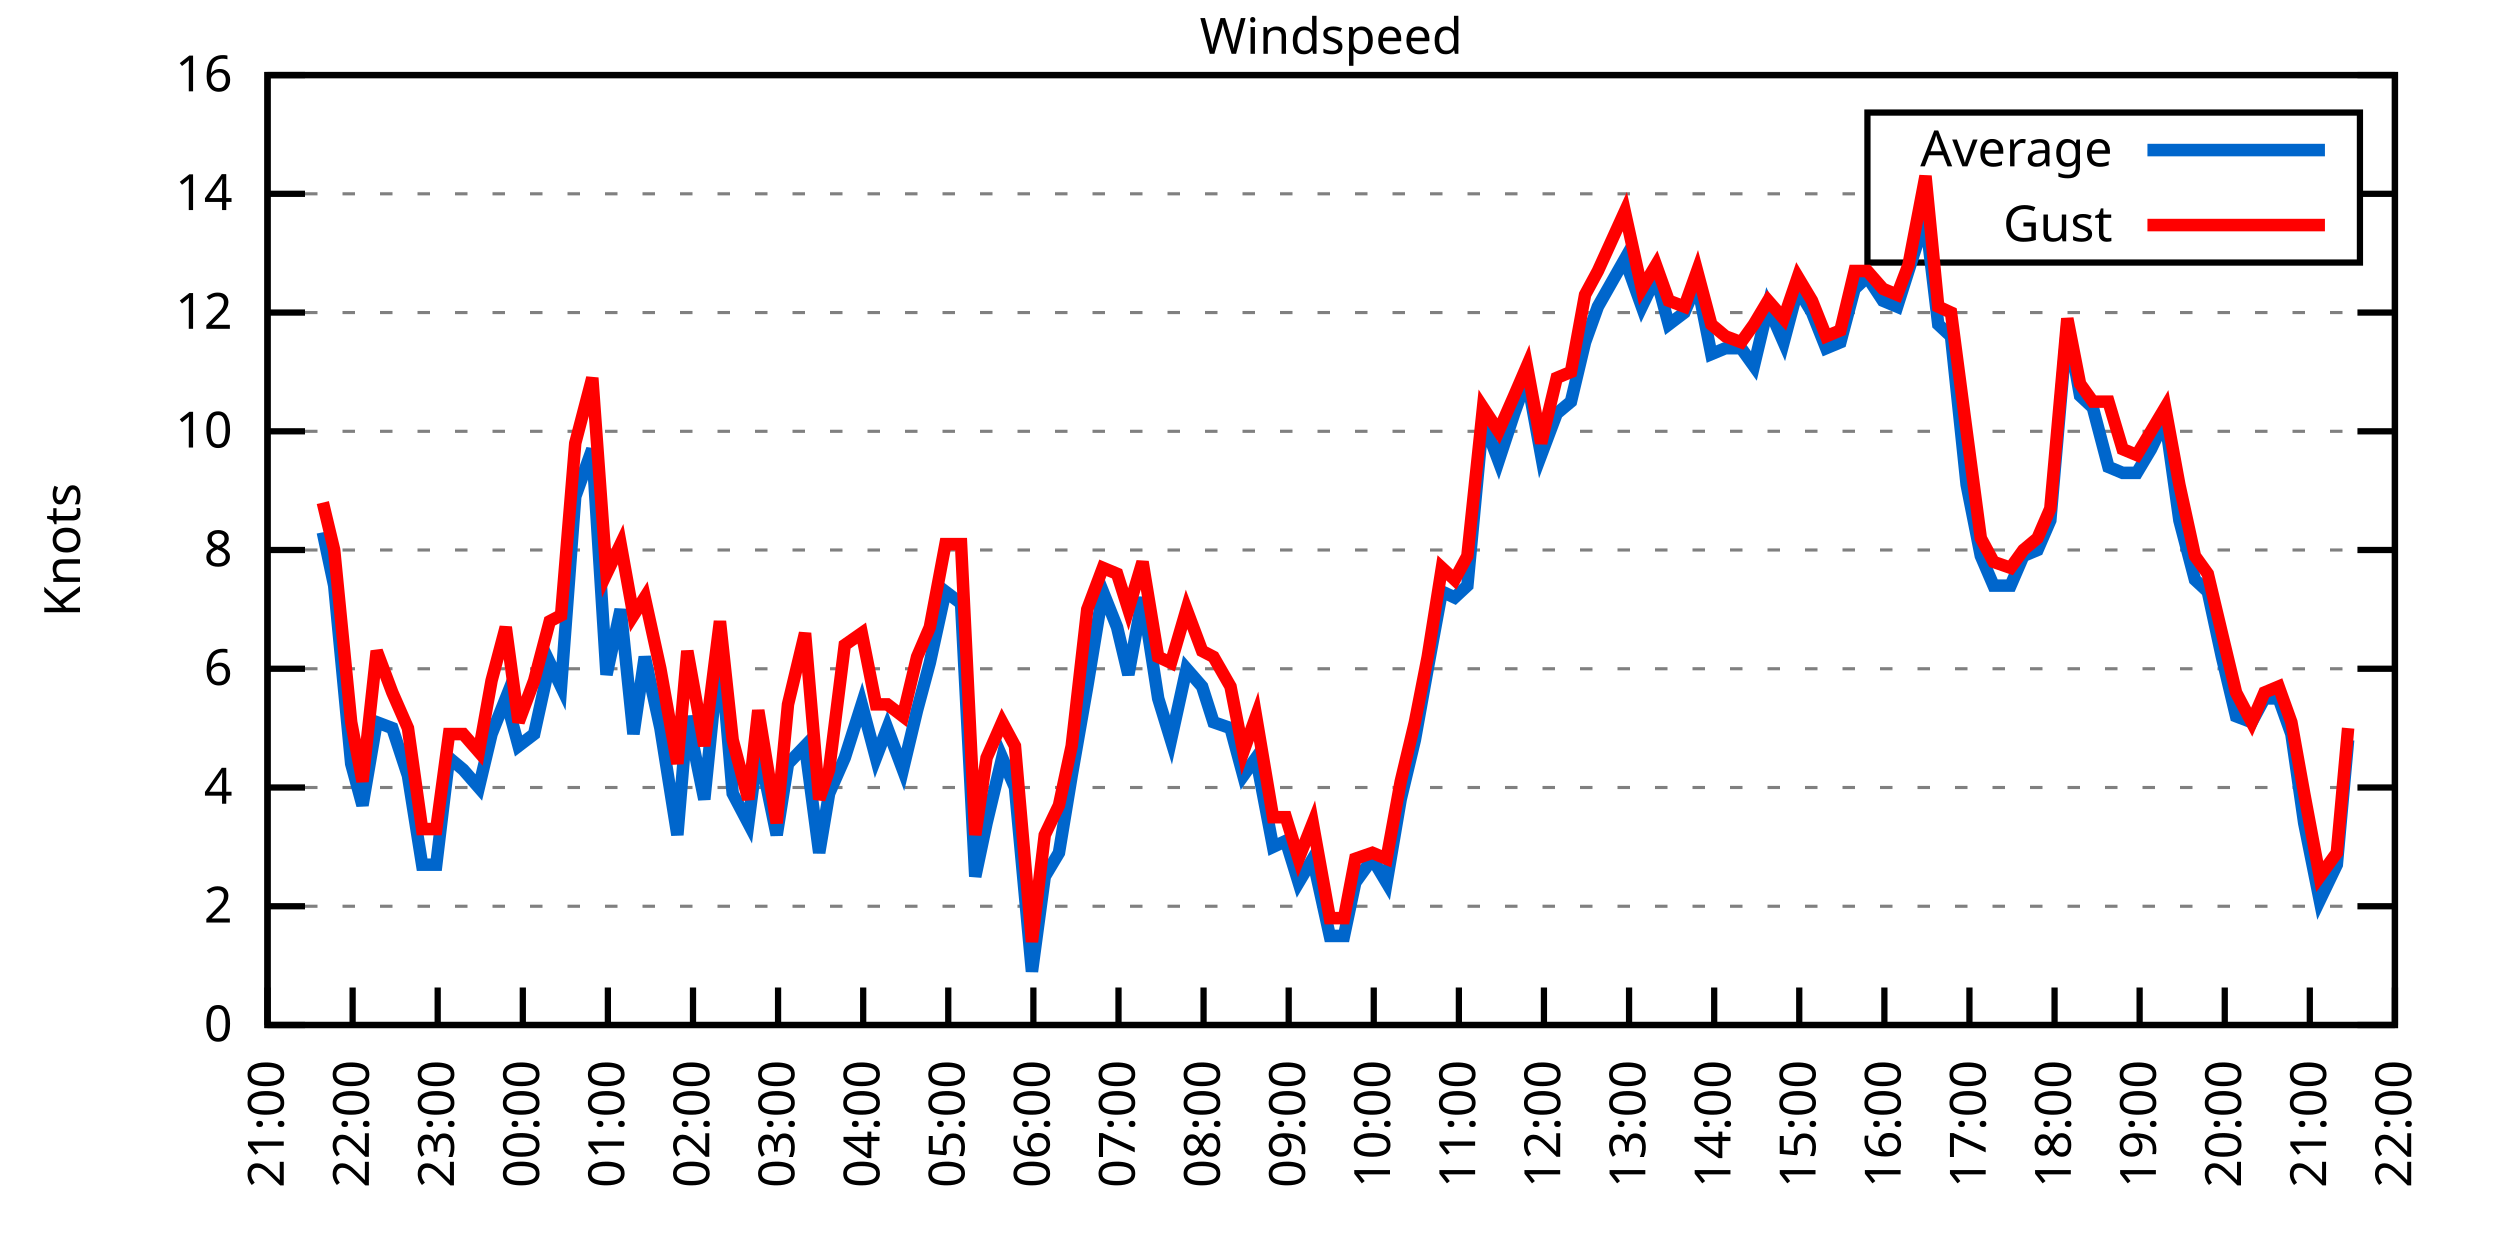
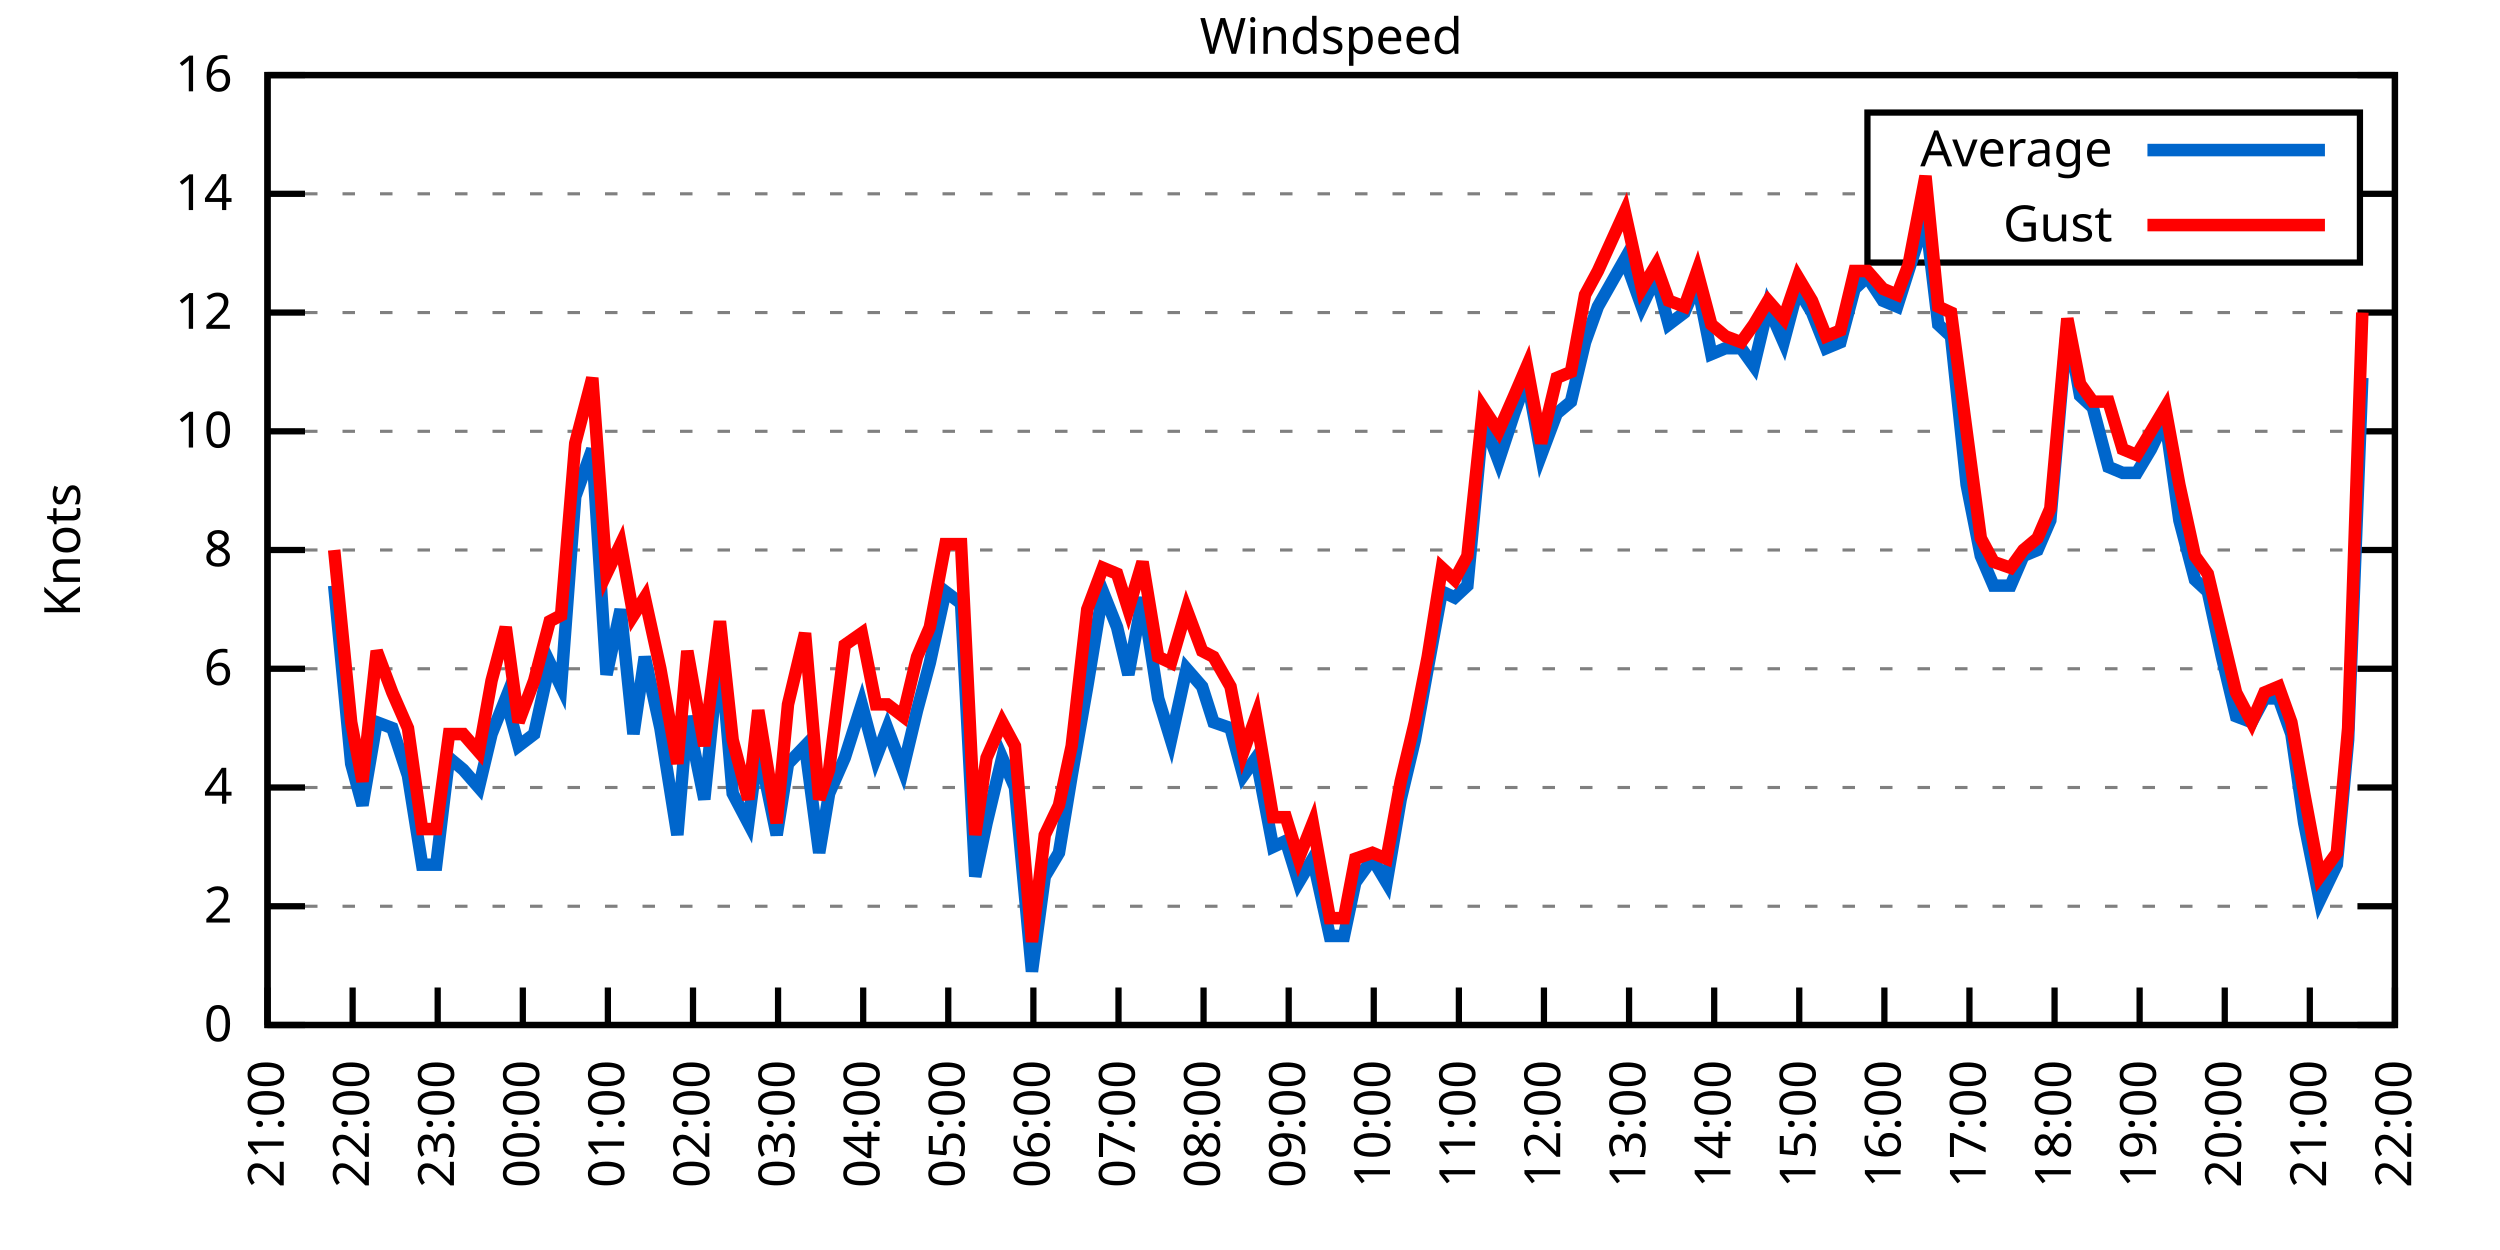
<svg xmlns="http://www.w3.org/2000/svg" xmlns:xlink="http://www.w3.org/1999/xlink" width="400" height="200" viewBox="0 0 400 200">
  <g id="gnuplot_canvas">
    <rect x="0" y="0" width="400" height="200" fill="none" />
    <defs>
      <circle id="gpDot" r="0.5" stroke-width="0.5" stroke="currentColor" />
      <path id="gpPt0" stroke-width="0.333" stroke="currentColor" d="M-1,0 h2 M0,-1 v2" />
      <path id="gpPt1" stroke-width="0.333" stroke="currentColor" d="M-1,-1 L1,1 M1,-1 L-1,1" />
      <path id="gpPt2" stroke-width="0.333" stroke="currentColor" d="M-1,0 L1,0 M0,-1 L0,1 M-1,-1 L1,1 M-1,1 L1,-1" />
      <rect id="gpPt3" stroke-width="0.333" stroke="currentColor" x="-1" y="-1" width="2" height="2" />
      <rect id="gpPt4" stroke-width="0.333" stroke="currentColor" fill="currentColor" x="-1" y="-1" width="2" height="2" />
      <circle id="gpPt5" stroke-width="0.333" stroke="currentColor" cx="0" cy="0" r="1" />
      <use xlink:href="#gpPt5" id="gpPt6" fill="currentColor" stroke="none" />
      <path id="gpPt7" stroke-width="0.333" stroke="currentColor" d="M0,-1.33 L-1.33,0.67 L1.33,0.67 z" />
      <use xlink:href="#gpPt7" id="gpPt8" fill="currentColor" stroke="none" />
      <use xlink:href="#gpPt7" id="gpPt9" stroke="currentColor" transform="rotate(180)" />
      <use xlink:href="#gpPt9" id="gpPt10" fill="currentColor" stroke="none" />
      <use xlink:href="#gpPt3" id="gpPt11" stroke="currentColor" transform="rotate(45)" />
      <use xlink:href="#gpPt11" id="gpPt12" fill="currentColor" stroke="none" />
      <path id="gpPt13" stroke-width="0.333" stroke="currentColor" d="M0,1.330 L1.265,0.411 L0.782,-1.067 L-0.782,-1.076 L-1.265,0.411 z" />
      <use xlink:href="#gpPt13" id="gpPt14" fill="currentColor" stroke="none" />
      <filter id="textbox" filterUnits="objectBoundingBox" x="0" y="0" height="1" width="1">
        <feFlood flood-color="white" flood-opacity="1" result="bgnd" />
        <feComposite in="SourceGraphic" in2="bgnd" operator="atop" />
      </filter>
      <filter id="greybox" filterUnits="objectBoundingBox" x="0" y="0" height="1" width="1">
        <feFlood flood-color="lightgrey" flood-opacity="1" result="grey" />
        <feComposite in="SourceGraphic" in2="grey" operator="atop" />
      </filter>
    </defs>
    <g fill="none" color="white" stroke="currentColor" stroke-width="1.00" stroke-linecap="butt" stroke-linejoin="miter">
</g>
    <g fill="none" color="black" stroke="currentColor" stroke-width="1.00" stroke-linecap="butt" stroke-linejoin="miter">
      <g stroke="none" shape-rendering="crispEdges">
        <polygon fill="rgb(255, 255, 255)" points="42.80,164.00 383.18,164.00 383.18,12.02 42.80,12.02 " />
      </g>
    </g>
    <g fill="none" color="black" stroke="currentColor" stroke-width="1.00" stroke-linecap="butt" stroke-linejoin="miter">
</g>
    <g fill="none" color="black" stroke="black" stroke-width="0.50" stroke-linecap="butt" stroke-linejoin="miter">
</g>
    <g fill="none" color="gray" stroke="currentColor" stroke-width="0.50" stroke-linecap="butt" stroke-linejoin="miter">
      <path stroke="gray" stroke-dasharray="2,4" class="gridline" d="M42.80,164.00 L383.19,164.00  " />
    </g>
    <g fill="none" color="gray" stroke="gray" stroke-width="1.00" stroke-linecap="butt" stroke-linejoin="miter">
</g>
    <g fill="none" color="black" stroke="currentColor" stroke-width="1.00" stroke-linecap="butt" stroke-linejoin="miter">
      <path stroke="black" d="M42.80,164.00 L48.80,164.00 M383.19,164.00 L377.19,164.00  " />
      <g transform="translate(37.20,166.60)" stroke="none" fill="black" font-family="Sans" font-size="8.00" text-anchor="end">
        <text>
          <tspan font-family="Sans"> 0</tspan>
        </text>
      </g>
    </g>
    <g fill="none" color="black" stroke="currentColor" stroke-width="1.00" stroke-linecap="butt" stroke-linejoin="miter">
</g>
    <g fill="none" color="black" stroke="black" stroke-width="0.50" stroke-linecap="butt" stroke-linejoin="miter">
</g>
    <g fill="none" color="gray" stroke="currentColor" stroke-width="0.50" stroke-linecap="butt" stroke-linejoin="miter">
      <path stroke="gray" stroke-dasharray="2,4" class="gridline" d="M42.80,145.00 L383.19,145.00  " />
    </g>
    <g fill="none" color="gray" stroke="gray" stroke-width="1.00" stroke-linecap="butt" stroke-linejoin="miter">
</g>
    <g fill="none" color="black" stroke="currentColor" stroke-width="1.00" stroke-linecap="butt" stroke-linejoin="miter">
      <path stroke="black" d="M42.80,145.00 L48.80,145.00 M383.19,145.00 L377.19,145.00  " />
      <g transform="translate(37.20,147.60)" stroke="none" fill="black" font-family="Sans" font-size="8.00" text-anchor="end">
        <text>
          <tspan font-family="Sans"> 2</tspan>
        </text>
      </g>
    </g>
    <g fill="none" color="black" stroke="currentColor" stroke-width="1.00" stroke-linecap="butt" stroke-linejoin="miter">
</g>
    <g fill="none" color="black" stroke="black" stroke-width="0.50" stroke-linecap="butt" stroke-linejoin="miter">
</g>
    <g fill="none" color="gray" stroke="currentColor" stroke-width="0.50" stroke-linecap="butt" stroke-linejoin="miter">
      <path stroke="gray" stroke-dasharray="2,4" class="gridline" d="M42.80,126.00 L383.19,126.00  " />
    </g>
    <g fill="none" color="gray" stroke="gray" stroke-width="1.00" stroke-linecap="butt" stroke-linejoin="miter">
</g>
    <g fill="none" color="black" stroke="currentColor" stroke-width="1.00" stroke-linecap="butt" stroke-linejoin="miter">
      <path stroke="black" d="M42.80,126.00 L48.80,126.00 M383.19,126.00 L377.19,126.00  " />
      <g transform="translate(37.20,128.60)" stroke="none" fill="black" font-family="Sans" font-size="8.00" text-anchor="end">
        <text>
          <tspan font-family="Sans"> 4</tspan>
        </text>
      </g>
    </g>
    <g fill="none" color="black" stroke="currentColor" stroke-width="1.00" stroke-linecap="butt" stroke-linejoin="miter">
</g>
    <g fill="none" color="black" stroke="black" stroke-width="0.50" stroke-linecap="butt" stroke-linejoin="miter">
</g>
    <g fill="none" color="gray" stroke="currentColor" stroke-width="0.50" stroke-linecap="butt" stroke-linejoin="miter">
      <path stroke="gray" stroke-dasharray="2,4" class="gridline" d="M42.80,107.00 L383.19,107.00  " />
    </g>
    <g fill="none" color="gray" stroke="gray" stroke-width="1.00" stroke-linecap="butt" stroke-linejoin="miter">
</g>
    <g fill="none" color="black" stroke="currentColor" stroke-width="1.00" stroke-linecap="butt" stroke-linejoin="miter">
      <path stroke="black" d="M42.80,107.00 L48.80,107.00 M383.19,107.00 L377.19,107.00  " />
      <g transform="translate(37.20,109.60)" stroke="none" fill="black" font-family="Sans" font-size="8.00" text-anchor="end">
        <text>
          <tspan font-family="Sans"> 6</tspan>
        </text>
      </g>
    </g>
    <g fill="none" color="black" stroke="currentColor" stroke-width="1.00" stroke-linecap="butt" stroke-linejoin="miter">
</g>
    <g fill="none" color="black" stroke="black" stroke-width="0.50" stroke-linecap="butt" stroke-linejoin="miter">
</g>
    <g fill="none" color="gray" stroke="currentColor" stroke-width="0.50" stroke-linecap="butt" stroke-linejoin="miter">
      <path stroke="gray" stroke-dasharray="2,4" class="gridline" d="M42.80,88.00 L383.19,88.00  " />
    </g>
    <g fill="none" color="gray" stroke="gray" stroke-width="1.00" stroke-linecap="butt" stroke-linejoin="miter">
</g>
    <g fill="none" color="black" stroke="currentColor" stroke-width="1.00" stroke-linecap="butt" stroke-linejoin="miter">
      <path stroke="black" d="M42.80,88.00 L48.80,88.00 M383.19,88.00 L377.19,88.00  " />
      <g transform="translate(37.20,90.60)" stroke="none" fill="black" font-family="Sans" font-size="8.00" text-anchor="end">
        <text>
          <tspan font-family="Sans"> 8</tspan>
        </text>
      </g>
    </g>
    <g fill="none" color="black" stroke="currentColor" stroke-width="1.00" stroke-linecap="butt" stroke-linejoin="miter">
</g>
    <g fill="none" color="black" stroke="black" stroke-width="0.50" stroke-linecap="butt" stroke-linejoin="miter">
</g>
    <g fill="none" color="gray" stroke="currentColor" stroke-width="0.50" stroke-linecap="butt" stroke-linejoin="miter">
      <path stroke="gray" stroke-dasharray="2,4" class="gridline" d="M42.80,69.01 L383.19,69.01  " />
    </g>
    <g fill="none" color="gray" stroke="gray" stroke-width="1.00" stroke-linecap="butt" stroke-linejoin="miter">
</g>
    <g fill="none" color="black" stroke="currentColor" stroke-width="1.00" stroke-linecap="butt" stroke-linejoin="miter">
      <path stroke="black" d="M42.80,69.01 L48.80,69.01 M383.19,69.01 L377.19,69.01  " />
      <g transform="translate(37.20,71.61)" stroke="none" fill="black" font-family="Sans" font-size="8.00" text-anchor="end">
        <text>
          <tspan font-family="Sans"> 10</tspan>
        </text>
      </g>
    </g>
    <g fill="none" color="black" stroke="currentColor" stroke-width="1.00" stroke-linecap="butt" stroke-linejoin="miter">
</g>
    <g fill="none" color="black" stroke="black" stroke-width="0.50" stroke-linecap="butt" stroke-linejoin="miter">
</g>
    <g fill="none" color="gray" stroke="currentColor" stroke-width="0.50" stroke-linecap="butt" stroke-linejoin="miter">
      <path stroke="gray" stroke-dasharray="2,4" class="gridline" d="M42.80,50.01 L383.19,50.01  " />
    </g>
    <g fill="none" color="gray" stroke="gray" stroke-width="1.00" stroke-linecap="butt" stroke-linejoin="miter">
</g>
    <g fill="none" color="black" stroke="currentColor" stroke-width="1.00" stroke-linecap="butt" stroke-linejoin="miter">
      <path stroke="black" d="M42.80,50.01 L48.80,50.01 M383.19,50.01 L377.19,50.01  " />
      <g transform="translate(37.20,52.61)" stroke="none" fill="black" font-family="Sans" font-size="8.00" text-anchor="end">
        <text>
          <tspan font-family="Sans"> 12</tspan>
        </text>
      </g>
    </g>
    <g fill="none" color="black" stroke="currentColor" stroke-width="1.00" stroke-linecap="butt" stroke-linejoin="miter">
</g>
    <g fill="none" color="black" stroke="black" stroke-width="0.50" stroke-linecap="butt" stroke-linejoin="miter">
</g>
    <g fill="none" color="gray" stroke="currentColor" stroke-width="0.50" stroke-linecap="butt" stroke-linejoin="miter">
      <path stroke="gray" stroke-dasharray="2,4" class="gridline" d="M42.80,31.01 L298.79,31.01 M377.59,31.01 L383.19,31.01  " />
    </g>
    <g fill="none" color="gray" stroke="gray" stroke-width="1.00" stroke-linecap="butt" stroke-linejoin="miter">
</g>
    <g fill="none" color="black" stroke="currentColor" stroke-width="1.00" stroke-linecap="butt" stroke-linejoin="miter">
      <path stroke="black" d="M42.80,31.01 L48.80,31.01 M383.19,31.01 L377.19,31.01  " />
      <g transform="translate(37.20,33.61)" stroke="none" fill="black" font-family="Sans" font-size="8.00" text-anchor="end">
        <text>
          <tspan font-family="Sans"> 14</tspan>
        </text>
      </g>
    </g>
    <g fill="none" color="black" stroke="currentColor" stroke-width="1.00" stroke-linecap="butt" stroke-linejoin="miter">
</g>
    <g fill="none" color="black" stroke="black" stroke-width="0.50" stroke-linecap="butt" stroke-linejoin="miter">
</g>
    <g fill="none" color="gray" stroke="currentColor" stroke-width="0.50" stroke-linecap="butt" stroke-linejoin="miter">
      <path stroke="gray" stroke-dasharray="2,4" class="gridline" d="M42.80,12.01 L383.19,12.01  " />
    </g>
    <g fill="none" color="gray" stroke="gray" stroke-width="1.00" stroke-linecap="butt" stroke-linejoin="miter">
</g>
    <g fill="none" color="black" stroke="currentColor" stroke-width="1.00" stroke-linecap="butt" stroke-linejoin="miter">
      <path stroke="black" d="M42.80,12.01 L48.80,12.01 M383.19,12.01 L377.19,12.01  " />
      <g transform="translate(37.20,14.61)" stroke="none" fill="black" font-family="Sans" font-size="8.00" text-anchor="end">
        <text>
          <tspan font-family="Sans"> 16</tspan>
        </text>
      </g>
    </g>
    <g fill="none" color="black" stroke="currentColor" stroke-width="1.00" stroke-linecap="butt" stroke-linejoin="miter">
      <path stroke="black" d="M42.80,164.00 L42.80,158.00  " />
      <g transform="translate(45.40,169.60) rotate(270.00)" stroke="none" fill="black" font-family="Sans" font-size="8.00" text-anchor="end">
        <text>
          <tspan font-family="Sans">21:00</tspan>
        </text>
      </g>
    </g>
    <g fill="none" color="black" stroke="currentColor" stroke-width="1.00" stroke-linecap="butt" stroke-linejoin="miter">
      <path stroke="black" d="M56.42,164.00 L56.42,158.00  " />
      <g transform="translate(59.02,169.60) rotate(270.00)" stroke="none" fill="black" font-family="Sans" font-size="8.00" text-anchor="end">
        <text>
          <tspan font-family="Sans">22:00</tspan>
        </text>
      </g>
    </g>
    <g fill="none" color="black" stroke="currentColor" stroke-width="1.00" stroke-linecap="butt" stroke-linejoin="miter">
      <path stroke="black" d="M70.03,164.00 L70.03,158.00  " />
      <g transform="translate(72.63,169.60) rotate(270.00)" stroke="none" fill="black" font-family="Sans" font-size="8.00" text-anchor="end">
        <text>
          <tspan font-family="Sans">23:00</tspan>
        </text>
      </g>
    </g>
    <g fill="none" color="black" stroke="currentColor" stroke-width="1.00" stroke-linecap="butt" stroke-linejoin="miter">
      <path stroke="black" d="M83.65,164.00 L83.65,158.00  " />
      <g transform="translate(86.25,169.60) rotate(270.00)" stroke="none" fill="black" font-family="Sans" font-size="8.00" text-anchor="end">
        <text>
          <tspan font-family="Sans">00:00</tspan>
        </text>
      </g>
    </g>
    <g fill="none" color="black" stroke="currentColor" stroke-width="1.00" stroke-linecap="butt" stroke-linejoin="miter">
      <path stroke="black" d="M97.26,164.00 L97.26,158.00  " />
      <g transform="translate(99.86,169.60) rotate(270.00)" stroke="none" fill="black" font-family="Sans" font-size="8.00" text-anchor="end">
        <text>
          <tspan font-family="Sans">01:00</tspan>
        </text>
      </g>
    </g>
    <g fill="none" color="black" stroke="currentColor" stroke-width="1.00" stroke-linecap="butt" stroke-linejoin="miter">
      <path stroke="black" d="M110.88,164.00 L110.88,158.00  " />
      <g transform="translate(113.48,169.60) rotate(270.00)" stroke="none" fill="black" font-family="Sans" font-size="8.00" text-anchor="end">
        <text>
          <tspan font-family="Sans">02:00</tspan>
        </text>
      </g>
    </g>
    <g fill="none" color="black" stroke="currentColor" stroke-width="1.00" stroke-linecap="butt" stroke-linejoin="miter">
      <path stroke="black" d="M124.49,164.00 L124.49,158.00  " />
      <g transform="translate(127.09,169.60) rotate(270.00)" stroke="none" fill="black" font-family="Sans" font-size="8.00" text-anchor="end">
        <text>
          <tspan font-family="Sans">03:00</tspan>
        </text>
      </g>
    </g>
    <g fill="none" color="black" stroke="currentColor" stroke-width="1.00" stroke-linecap="butt" stroke-linejoin="miter">
      <path stroke="black" d="M138.11,164.00 L138.11,158.00  " />
      <g transform="translate(140.71,169.60) rotate(270.00)" stroke="none" fill="black" font-family="Sans" font-size="8.00" text-anchor="end">
        <text>
          <tspan font-family="Sans">04:00</tspan>
        </text>
      </g>
    </g>
    <g fill="none" color="black" stroke="currentColor" stroke-width="1.00" stroke-linecap="butt" stroke-linejoin="miter">
      <path stroke="black" d="M151.72,164.00 L151.72,158.00  " />
      <g transform="translate(154.32,169.60) rotate(270.00)" stroke="none" fill="black" font-family="Sans" font-size="8.00" text-anchor="end">
        <text>
          <tspan font-family="Sans">05:00</tspan>
        </text>
      </g>
    </g>
    <g fill="none" color="black" stroke="currentColor" stroke-width="1.00" stroke-linecap="butt" stroke-linejoin="miter">
      <path stroke="black" d="M165.34,164.00 L165.34,158.00  " />
      <g transform="translate(167.94,169.60) rotate(270.00)" stroke="none" fill="black" font-family="Sans" font-size="8.00" text-anchor="end">
        <text>
          <tspan font-family="Sans">06:00</tspan>
        </text>
      </g>
    </g>
    <g fill="none" color="black" stroke="currentColor" stroke-width="1.00" stroke-linecap="butt" stroke-linejoin="miter">
      <path stroke="black" d="M178.96,164.00 L178.96,158.00  " />
      <g transform="translate(181.56,169.60) rotate(270.00)" stroke="none" fill="black" font-family="Sans" font-size="8.00" text-anchor="end">
        <text>
          <tspan font-family="Sans">07:00</tspan>
        </text>
      </g>
    </g>
    <g fill="none" color="black" stroke="currentColor" stroke-width="1.00" stroke-linecap="butt" stroke-linejoin="miter">
      <path stroke="black" d="M192.57,164.00 L192.57,158.00  " />
      <g transform="translate(195.17,169.60) rotate(270.00)" stroke="none" fill="black" font-family="Sans" font-size="8.00" text-anchor="end">
        <text>
          <tspan font-family="Sans">08:00</tspan>
        </text>
      </g>
    </g>
    <g fill="none" color="black" stroke="currentColor" stroke-width="1.00" stroke-linecap="butt" stroke-linejoin="miter">
      <path stroke="black" d="M206.19,164.00 L206.19,158.00  " />
      <g transform="translate(208.79,169.60) rotate(270.00)" stroke="none" fill="black" font-family="Sans" font-size="8.00" text-anchor="end">
        <text>
          <tspan font-family="Sans">09:00</tspan>
        </text>
      </g>
    </g>
    <g fill="none" color="black" stroke="currentColor" stroke-width="1.00" stroke-linecap="butt" stroke-linejoin="miter">
      <path stroke="black" d="M219.80,164.00 L219.80,158.00  " />
      <g transform="translate(222.40,169.60) rotate(270.00)" stroke="none" fill="black" font-family="Sans" font-size="8.00" text-anchor="end">
        <text>
          <tspan font-family="Sans">10:00</tspan>
        </text>
      </g>
    </g>
    <g fill="none" color="black" stroke="currentColor" stroke-width="1.00" stroke-linecap="butt" stroke-linejoin="miter">
      <path stroke="black" d="M233.42,164.00 L233.42,158.00  " />
      <g transform="translate(236.02,169.60) rotate(270.00)" stroke="none" fill="black" font-family="Sans" font-size="8.00" text-anchor="end">
        <text>
          <tspan font-family="Sans">11:00</tspan>
        </text>
      </g>
    </g>
    <g fill="none" color="black" stroke="currentColor" stroke-width="1.00" stroke-linecap="butt" stroke-linejoin="miter">
      <path stroke="black" d="M247.03,164.00 L247.03,158.00  " />
      <g transform="translate(249.63,169.60) rotate(270.00)" stroke="none" fill="black" font-family="Sans" font-size="8.00" text-anchor="end">
        <text>
          <tspan font-family="Sans">12:00</tspan>
        </text>
      </g>
    </g>
    <g fill="none" color="black" stroke="currentColor" stroke-width="1.00" stroke-linecap="butt" stroke-linejoin="miter">
      <path stroke="black" d="M260.65,164.00 L260.65,158.00  " />
      <g transform="translate(263.25,169.60) rotate(270.00)" stroke="none" fill="black" font-family="Sans" font-size="8.00" text-anchor="end">
        <text>
          <tspan font-family="Sans">13:00</tspan>
        </text>
      </g>
    </g>
    <g fill="none" color="black" stroke="currentColor" stroke-width="1.00" stroke-linecap="butt" stroke-linejoin="miter">
      <path stroke="black" d="M274.27,164.00 L274.27,158.00  " />
      <g transform="translate(276.87,169.60) rotate(270.00)" stroke="none" fill="black" font-family="Sans" font-size="8.00" text-anchor="end">
        <text>
          <tspan font-family="Sans">14:00</tspan>
        </text>
      </g>
    </g>
    <g fill="none" color="black" stroke="currentColor" stroke-width="1.00" stroke-linecap="butt" stroke-linejoin="miter">
      <path stroke="black" d="M287.88,164.00 L287.88,158.00  " />
      <g transform="translate(290.48,169.60) rotate(270.00)" stroke="none" fill="black" font-family="Sans" font-size="8.00" text-anchor="end">
        <text>
          <tspan font-family="Sans">15:00</tspan>
        </text>
      </g>
    </g>
    <g fill="none" color="black" stroke="currentColor" stroke-width="1.00" stroke-linecap="butt" stroke-linejoin="miter">
      <path stroke="black" d="M301.50,164.00 L301.50,158.00  " />
      <g transform="translate(304.10,169.60) rotate(270.00)" stroke="none" fill="black" font-family="Sans" font-size="8.00" text-anchor="end">
        <text>
          <tspan font-family="Sans">16:00</tspan>
        </text>
      </g>
    </g>
    <g fill="none" color="black" stroke="currentColor" stroke-width="1.00" stroke-linecap="butt" stroke-linejoin="miter">
      <path stroke="black" d="M315.11,164.00 L315.11,158.00  " />
      <g transform="translate(317.71,169.60) rotate(270.00)" stroke="none" fill="black" font-family="Sans" font-size="8.00" text-anchor="end">
        <text>
          <tspan font-family="Sans">17:00</tspan>
        </text>
      </g>
    </g>
    <g fill="none" color="black" stroke="currentColor" stroke-width="1.00" stroke-linecap="butt" stroke-linejoin="miter">
      <path stroke="black" d="M328.73,164.00 L328.73,158.00  " />
      <g transform="translate(331.33,169.60) rotate(270.00)" stroke="none" fill="black" font-family="Sans" font-size="8.00" text-anchor="end">
        <text>
          <tspan font-family="Sans">18:00</tspan>
        </text>
      </g>
    </g>
    <g fill="none" color="black" stroke="currentColor" stroke-width="1.00" stroke-linecap="butt" stroke-linejoin="miter">
      <path stroke="black" d="M342.34,164.00 L342.34,158.00  " />
      <g transform="translate(344.94,169.60) rotate(270.00)" stroke="none" fill="black" font-family="Sans" font-size="8.00" text-anchor="end">
        <text>
          <tspan font-family="Sans">19:00</tspan>
        </text>
      </g>
    </g>
    <g fill="none" color="black" stroke="currentColor" stroke-width="1.00" stroke-linecap="butt" stroke-linejoin="miter">
      <path stroke="black" d="M355.96,164.00 L355.96,158.00  " />
      <g transform="translate(358.56,169.60) rotate(270.00)" stroke="none" fill="black" font-family="Sans" font-size="8.00" text-anchor="end">
        <text>
          <tspan font-family="Sans">20:00</tspan>
        </text>
      </g>
    </g>
    <g fill="none" color="black" stroke="currentColor" stroke-width="1.00" stroke-linecap="butt" stroke-linejoin="miter">
      <path stroke="black" d="M369.57,164.00 L369.57,158.00  " />
      <g transform="translate(372.17,169.60) rotate(270.00)" stroke="none" fill="black" font-family="Sans" font-size="8.00" text-anchor="end">
        <text>
          <tspan font-family="Sans">21:00</tspan>
        </text>
      </g>
    </g>
    <g fill="none" color="black" stroke="currentColor" stroke-width="1.00" stroke-linecap="butt" stroke-linejoin="miter">
      <path stroke="black" d="M383.19,164.00 L383.19,158.00  " />
      <g transform="translate(385.79,169.60) rotate(270.00)" stroke="none" fill="black" font-family="Sans" font-size="8.00" text-anchor="end">
        <text>
          <tspan font-family="Sans">22:00</tspan>
        </text>
      </g>
    </g>
    <g fill="none" color="black" stroke="currentColor" stroke-width="1.00" stroke-linecap="butt" stroke-linejoin="miter">
</g>
    <g fill="none" color="black" stroke="currentColor" stroke-width="1.00" stroke-linecap="butt" stroke-linejoin="miter">
      <path stroke="black" d="M42.80,12.01 L42.80,164.00 L383.19,164.00 L383.19,12.01 L42.80,12.01 Z  " />
    </g>
    <g fill="none" color="black" stroke="currentColor" stroke-width="1.00" stroke-linecap="butt" stroke-linejoin="miter">
</g>
    <g fill="none" color="black" stroke="currentColor" stroke-width="1.00" stroke-linecap="butt" stroke-linejoin="miter">
      <path stroke="black" d="M298.79,42.01 L298.79,18.01 L377.59,18.01 L377.59,42.01 L298.79,42.01 Z  " />
    </g>
    <g id="Windspeed_plot_1">
      <g fill="none" color="white" stroke="black" stroke-width="2.00" stroke-linecap="butt" stroke-linejoin="miter">
</g>
      <g fill="none" color="black" stroke="currentColor" stroke-width="2.00" stroke-linecap="butt" stroke-linejoin="miter">
        <g transform="translate(337.99,26.61)" stroke="none" fill="black" font-family="Sans" font-size="8.00" text-anchor="end">
          <text>
            <tspan font-family="Sans">Average</tspan>
          </text>
        </g>
      </g>
      <g fill="none" color="black" stroke="currentColor" stroke-width="2.00" stroke-linecap="butt" stroke-linejoin="miter">
-         <path stroke="rgb(  0, 102, 204)" d="M343.59,24.01 L371.99,24.01 M51.65,85.16 L53.47,93.70 L56.19,122.20 L58.00,128.85 L60.27,115.55 L62.77,116.50   L65.27,124.10 L67.54,138.35 L69.80,138.35 L71.85,121.25 L74.12,123.15 L76.61,126.00 L78.65,117.45 L80.92,111.75   L82.97,119.35 L85.46,117.45 L87.96,106.05 L89.77,109.85 L92.04,79.46 L94.77,71.86 L97.04,107.95 L99.30,97.50   L101.35,117.45 L103.16,105.10 L105.66,116.50 L108.38,133.60 L109.97,114.60 L112.69,127.90 L115.19,103.20 L117.23,126.95   L119.73,131.70 L121.32,119.35 L124.27,133.60 L126.08,122.20 L128.81,119.35 L131.07,136.45 L132.66,126.95 L135.16,121.25   L137.88,112.70 L140.15,121.25 L141.97,116.50 L144.46,123.15 L146.73,113.65 L148.77,106.05 L151.27,94.65 L153.77,96.55   L156.04,140.25 L157.85,131.70 L160.35,121.25 L162.39,126.00 L165.11,155.45 L167.16,140.25 L169.43,136.45 L171.47,124.10   L173.96,109.85 L176.46,94.65 L178.73,100.35 L180.54,107.95 L182.81,95.60 L185.31,111.75 L187.35,118.40 L189.85,107.00   L192.34,109.85 L194.16,115.55 L196.88,116.50 L198.93,124.10 L200.97,121.25 L203.69,135.50 L205.73,134.55 L207.78,141.20   L210.04,137.40 L212.77,149.75 L215.04,149.75 L216.85,141.20 L219.58,137.40 L221.85,141.20 L224.11,127.90 L226.38,118.40   L228.43,107.00 L230.70,94.65 L232.74,95.60 L234.78,93.70 L237.28,67.11 L239.77,73.76 L242.27,66.16 L244.31,60.46   L246.58,72.81 L249.08,66.16 L251.35,64.26 L253.61,54.76 L255.66,49.06 L259.97,41.46 L262.69,49.06 L264.96,44.31   L267.00,51.91 L269.50,50.01 L271.54,45.26 L273.81,56.66 L276.08,55.71 L278.58,55.71 L280.62,58.56 L282.89,49.06   L285.38,54.76 L287.65,46.21 L289.92,50.01 L292.19,55.71 L294.46,54.76 L296.73,46.21 L298.77,44.31 L301.27,48.11   L303.54,49.06 L305.35,43.36 L308.08,34.81 L310.12,51.91 L312.16,53.81 L314.66,77.56 L316.93,88.95 L318.97,93.70   L321.69,93.70 L323.74,88.95 L326.00,88.00 L328.05,83.26 L330.77,51.91 L332.81,63.31 L334.85,65.21 L337.35,74.71   L339.62,75.66 L341.89,75.66 L344.16,71.86 L346.43,67.11 L348.70,83.26 L351.19,92.75 L353.24,94.65 L355.50,105.10   L357.77,114.60 L360.27,115.55 L362.31,111.75 L364.58,111.75 L366.62,117.45 L368.67,131.70 L371.16,144.05 L373.89,138.35   L375.70,118.40  " />
+         <path stroke="rgb(  0, 102, 204)" d="M343.59,24.01 L371.99,24.01 M53.47,93.70 L56.19,122.20 L58.00,128.85 L60.27,115.55 L62.77,116.50 L65.27,124.10   L67.54,138.35 L69.80,138.35 L71.85,121.25 L74.12,123.15 L76.61,126.00 L78.65,117.45 L80.92,111.75 L82.97,119.35   L85.46,117.45 L87.96,106.05 L89.77,109.85 L92.04,79.46 L94.77,71.86 L97.04,107.95 L99.30,97.50 L101.35,117.45   L103.16,105.10 L105.66,116.50 L108.38,133.60 L109.97,114.60 L112.69,127.90 L115.19,103.20 L117.23,126.95 L119.73,131.70   L121.32,119.35 L124.27,133.60 L126.08,122.20 L128.81,119.35 L131.07,136.45 L132.66,126.95 L135.16,121.25 L137.88,112.70   L140.15,121.25 L141.97,116.50 L144.46,123.15 L146.73,113.65 L148.77,106.05 L151.27,94.65 L153.77,96.55 L156.04,140.25   L157.85,131.70 L160.35,121.25 L162.39,126.00 L165.11,155.45 L167.16,140.25 L169.43,136.45 L171.47,124.10 L173.96,109.85   L176.46,94.65 L178.73,100.35 L180.54,107.95 L182.81,95.60 L185.31,111.75 L187.35,118.40 L189.85,107.00 L192.34,109.85   L194.16,115.55 L196.88,116.50 L198.93,124.10 L200.97,121.25 L203.69,135.50 L205.73,134.55 L207.78,141.20 L210.04,137.40   L212.77,149.75 L215.04,149.75 L216.85,141.20 L219.58,137.40 L221.85,141.20 L224.11,127.90 L226.38,118.40 L228.43,107.00   L230.70,94.65 L232.74,95.60 L234.78,93.70 L237.28,67.11 L239.77,73.76 L242.27,66.16 L244.31,60.46 L246.58,72.81   L249.08,66.16 L251.35,64.26 L253.61,54.76 L255.66,49.06 L259.97,41.46 L262.69,49.06 L264.96,44.31 L267.00,51.91   L269.50,50.01 L271.54,45.26 L273.81,56.66 L276.08,55.71 L278.58,55.71 L280.62,58.56 L282.89,49.06 L285.38,54.76   L287.65,46.21 L289.92,50.01 L292.19,55.71 L294.46,54.76 L296.73,46.21 L298.77,44.31 L301.27,48.11 L303.54,49.06   L305.35,43.36 L308.08,34.81 L310.12,51.91 L312.16,53.81 L314.66,77.56 L316.93,88.95 L318.97,93.70 L321.69,93.70   L323.74,88.95 L326.00,88.00 L328.05,83.26 L330.77,51.91 L332.81,63.31 L334.85,65.21 L337.35,74.71 L339.62,75.66   L341.89,75.66 L344.16,71.86 L346.43,67.11 L348.70,83.26 L351.19,92.75 L353.24,94.65 L355.50,105.10 L357.77,114.60   L360.27,115.55 L362.31,111.75 L364.58,111.75 L366.62,117.45 L368.67,131.70 L371.16,144.05 L373.89,138.35 L375.70,118.40   L377.97,60.46  " />
      </g>
    </g>
    <g id="Windspeed_plot_2">
      <g fill="none" color="black" stroke="currentColor" stroke-width="2.00" stroke-linecap="butt" stroke-linejoin="miter">
        <g transform="translate(337.99,38.61)" stroke="none" fill="black" font-family="Sans" font-size="8.00" text-anchor="end">
          <text>
            <tspan font-family="Sans">Gust</tspan>
          </text>
        </g>
      </g>
      <g fill="none" color="black" stroke="currentColor" stroke-width="2.00" stroke-linecap="butt" stroke-linejoin="miter">
-         <path stroke="rgb(255,   0,   0)" d="M343.59,36.01 L371.99,36.01 M51.65,80.41 L53.47,88.00 L56.19,115.55 L58.00,125.05 L60.27,104.15 L62.77,110.80   L65.27,116.50 L67.54,132.65 L69.80,132.65 L71.85,117.45 L74.12,117.45 L76.61,120.30 L78.65,108.90 L80.92,100.35   L82.97,115.55 L85.46,108.90 L87.96,99.40 L89.77,98.45 L92.04,70.91 L94.77,60.46 L97.04,91.80 L99.30,87.06   L101.35,98.45 L103.16,95.60 L105.66,107.00 L108.38,122.20 L109.97,104.15 L112.69,119.35 L115.19,99.40 L117.23,118.40   L119.73,127.90 L121.32,113.65 L124.27,131.70 L126.08,112.70 L128.81,101.30 L131.07,127.90 L132.66,123.15 L135.16,103.20   L137.88,101.30 L140.15,112.70 L141.97,112.70 L144.46,114.60 L146.73,105.10 L148.77,100.35 L151.27,87.06 L153.77,87.06   L156.04,133.60 L157.85,121.25 L160.35,115.55 L162.39,119.35 L165.11,150.70 L167.16,133.60 L169.43,128.85 L171.47,119.35   L173.96,97.50 L176.46,90.85 L178.73,91.80 L180.54,97.50 L182.81,89.90 L185.31,105.10 L187.35,106.05 L189.85,97.50   L192.34,104.15 L194.16,105.10 L196.88,109.85 L198.93,120.30 L200.97,114.60 L203.69,130.75 L205.73,130.75 L207.78,137.40   L210.04,131.70 L212.77,146.90 L215.04,146.90 L216.85,137.40 L219.58,136.45 L221.85,137.40 L224.11,125.05 L226.38,115.55   L228.43,105.10 L230.70,90.85 L232.74,92.75 L234.78,88.95 L237.28,65.21 L239.77,69.01 L242.27,63.31 L244.31,58.56   L246.58,70.91 L249.08,60.46 L251.35,59.51 L253.61,47.16 L255.66,43.36 L259.97,33.86 L262.69,46.21 L264.96,42.41   L267.00,48.11 L269.50,49.06 L271.54,43.36 L273.81,51.91 L276.08,53.81 L278.58,54.76 L280.62,51.91 L282.89,48.11   L285.38,50.96 L287.65,44.31 L289.92,48.11 L292.19,53.81 L294.46,52.86 L296.73,43.36 L298.77,43.36 L301.27,46.21   L303.54,47.16 L305.35,42.41 L308.08,28.16 L310.12,49.06 L312.16,50.01 L314.66,69.01 L316.93,86.11 L318.97,89.90   L321.69,90.85 L323.74,88.00 L326.00,86.11 L328.05,81.36 L330.77,50.96 L332.81,61.41 L334.85,64.26 L337.35,64.26   L339.62,71.86 L341.89,72.81 L344.16,69.01 L346.43,65.21 L348.70,77.56 L351.19,88.95 L353.24,91.80 L355.50,101.30   L357.77,110.80 L360.27,115.55 L362.31,110.80 L364.58,109.85 L366.62,115.55 L368.67,126.95 L371.16,140.25 L373.89,136.45   L375.70,116.50  " />
+         <path stroke="rgb(255,   0,   0)" d="M343.59,36.01 L371.99,36.01 M53.47,88.00 L56.19,115.55 L58.00,125.05 L60.27,104.15 L62.77,110.80 L65.27,116.50   L67.54,132.65 L69.80,132.65 L71.85,117.45 L74.12,117.45 L76.61,120.30 L78.65,108.90 L80.92,100.35 L82.97,115.55   L85.46,108.90 L87.96,99.40 L89.77,98.45 L92.04,70.91 L94.77,60.46 L97.04,91.80 L99.30,87.06 L101.35,98.45   L103.16,95.60 L105.66,107.00 L108.38,122.20 L109.97,104.15 L112.69,119.35 L115.19,99.40 L117.23,118.40 L119.73,127.90   L121.32,113.65 L124.27,131.70 L126.08,112.70 L128.81,101.30 L131.07,127.90 L132.66,123.15 L135.16,103.20 L137.88,101.30   L140.15,112.70 L141.97,112.70 L144.46,114.60 L146.73,105.10 L148.77,100.35 L151.27,87.06 L153.77,87.06 L156.04,133.60   L157.85,121.25 L160.35,115.55 L162.39,119.35 L165.11,150.70 L167.16,133.60 L169.43,128.85 L171.47,119.35 L173.96,97.50   L176.46,90.85 L178.73,91.80 L180.54,97.50 L182.81,89.90 L185.31,105.10 L187.35,106.05 L189.85,97.50 L192.34,104.15   L194.16,105.10 L196.88,109.85 L198.93,120.30 L200.97,114.60 L203.69,130.75 L205.73,130.75 L207.78,137.40 L210.04,131.70   L212.77,146.90 L215.04,146.90 L216.85,137.40 L219.58,136.45 L221.85,137.40 L224.11,125.05 L226.38,115.55 L228.43,105.10   L230.70,90.85 L232.74,92.75 L234.78,88.95 L237.28,65.21 L239.77,69.01 L242.27,63.31 L244.31,58.56 L246.58,70.91   L249.08,60.46 L251.35,59.51 L253.61,47.16 L255.66,43.36 L259.97,33.86 L262.69,46.21 L264.96,42.41 L267.00,48.11   L269.50,49.06 L271.54,43.36 L273.81,51.91 L276.08,53.81 L278.58,54.76 L280.62,51.91 L282.89,48.11 L285.38,50.96   L287.65,44.31 L289.92,48.11 L292.19,53.81 L294.46,52.86 L296.73,43.36 L298.77,43.36 L301.27,46.21 L303.54,47.16   L305.35,42.41 L308.08,28.16 L310.12,49.06 L312.16,50.01 L314.66,69.01 L316.93,86.11 L318.97,89.90 L321.69,90.85   L323.74,88.00 L326.00,86.11 L328.05,81.36 L330.77,50.96 L332.81,61.41 L334.85,64.26 L337.35,64.26 L339.62,71.86   L341.89,72.81 L344.16,69.01 L346.43,65.21 L348.70,77.56 L351.19,88.95 L353.24,91.80 L355.50,101.30 L357.77,110.80   L360.27,115.55 L362.31,110.80 L364.58,109.85 L366.62,115.55 L368.67,126.95 L371.16,140.25 L373.89,136.45 L375.70,116.50   L377.97,50.01  " />
      </g>
    </g>
    <g fill="none" color="black" stroke="currentColor" stroke-width="2.00" stroke-linecap="butt" stroke-linejoin="miter">
</g>
    <g fill="none" color="black" stroke="black" stroke-width="1.00" stroke-linecap="butt" stroke-linejoin="miter">
</g>
    <g fill="none" color="black" stroke="currentColor" stroke-width="1.00" stroke-linecap="butt" stroke-linejoin="miter">
      <path stroke="black" d="M42.80,12.01 L42.80,164.00 L383.19,164.00 L383.19,12.01 L42.80,12.01 Z  " />
      <g transform="translate(12.80,88.01) rotate(270.00)" stroke="none" fill="black" font-family="Sans" font-size="8.00" text-anchor="middle">
        <text>
          <tspan font-family="Sans">Knots</tspan>
        </text>
      </g>
    </g>
    <g fill="none" color="black" stroke="currentColor" stroke-width="1.00" stroke-linecap="butt" stroke-linejoin="miter">
</g>
    <g fill="none" color="black" stroke="currentColor" stroke-width="1.00" stroke-linecap="butt" stroke-linejoin="miter">
      <g transform="translate(212.99,8.61)" stroke="none" fill="black" font-family="Sans" font-size="8.00" text-anchor="middle">
        <text>
          <tspan font-family="Sans">Windspeed</tspan>
        </text>
      </g>
    </g>
    <g fill="none" color="black" stroke="currentColor" stroke-width="1.00" stroke-linecap="butt" stroke-linejoin="miter">
</g>
  </g>
</svg>
